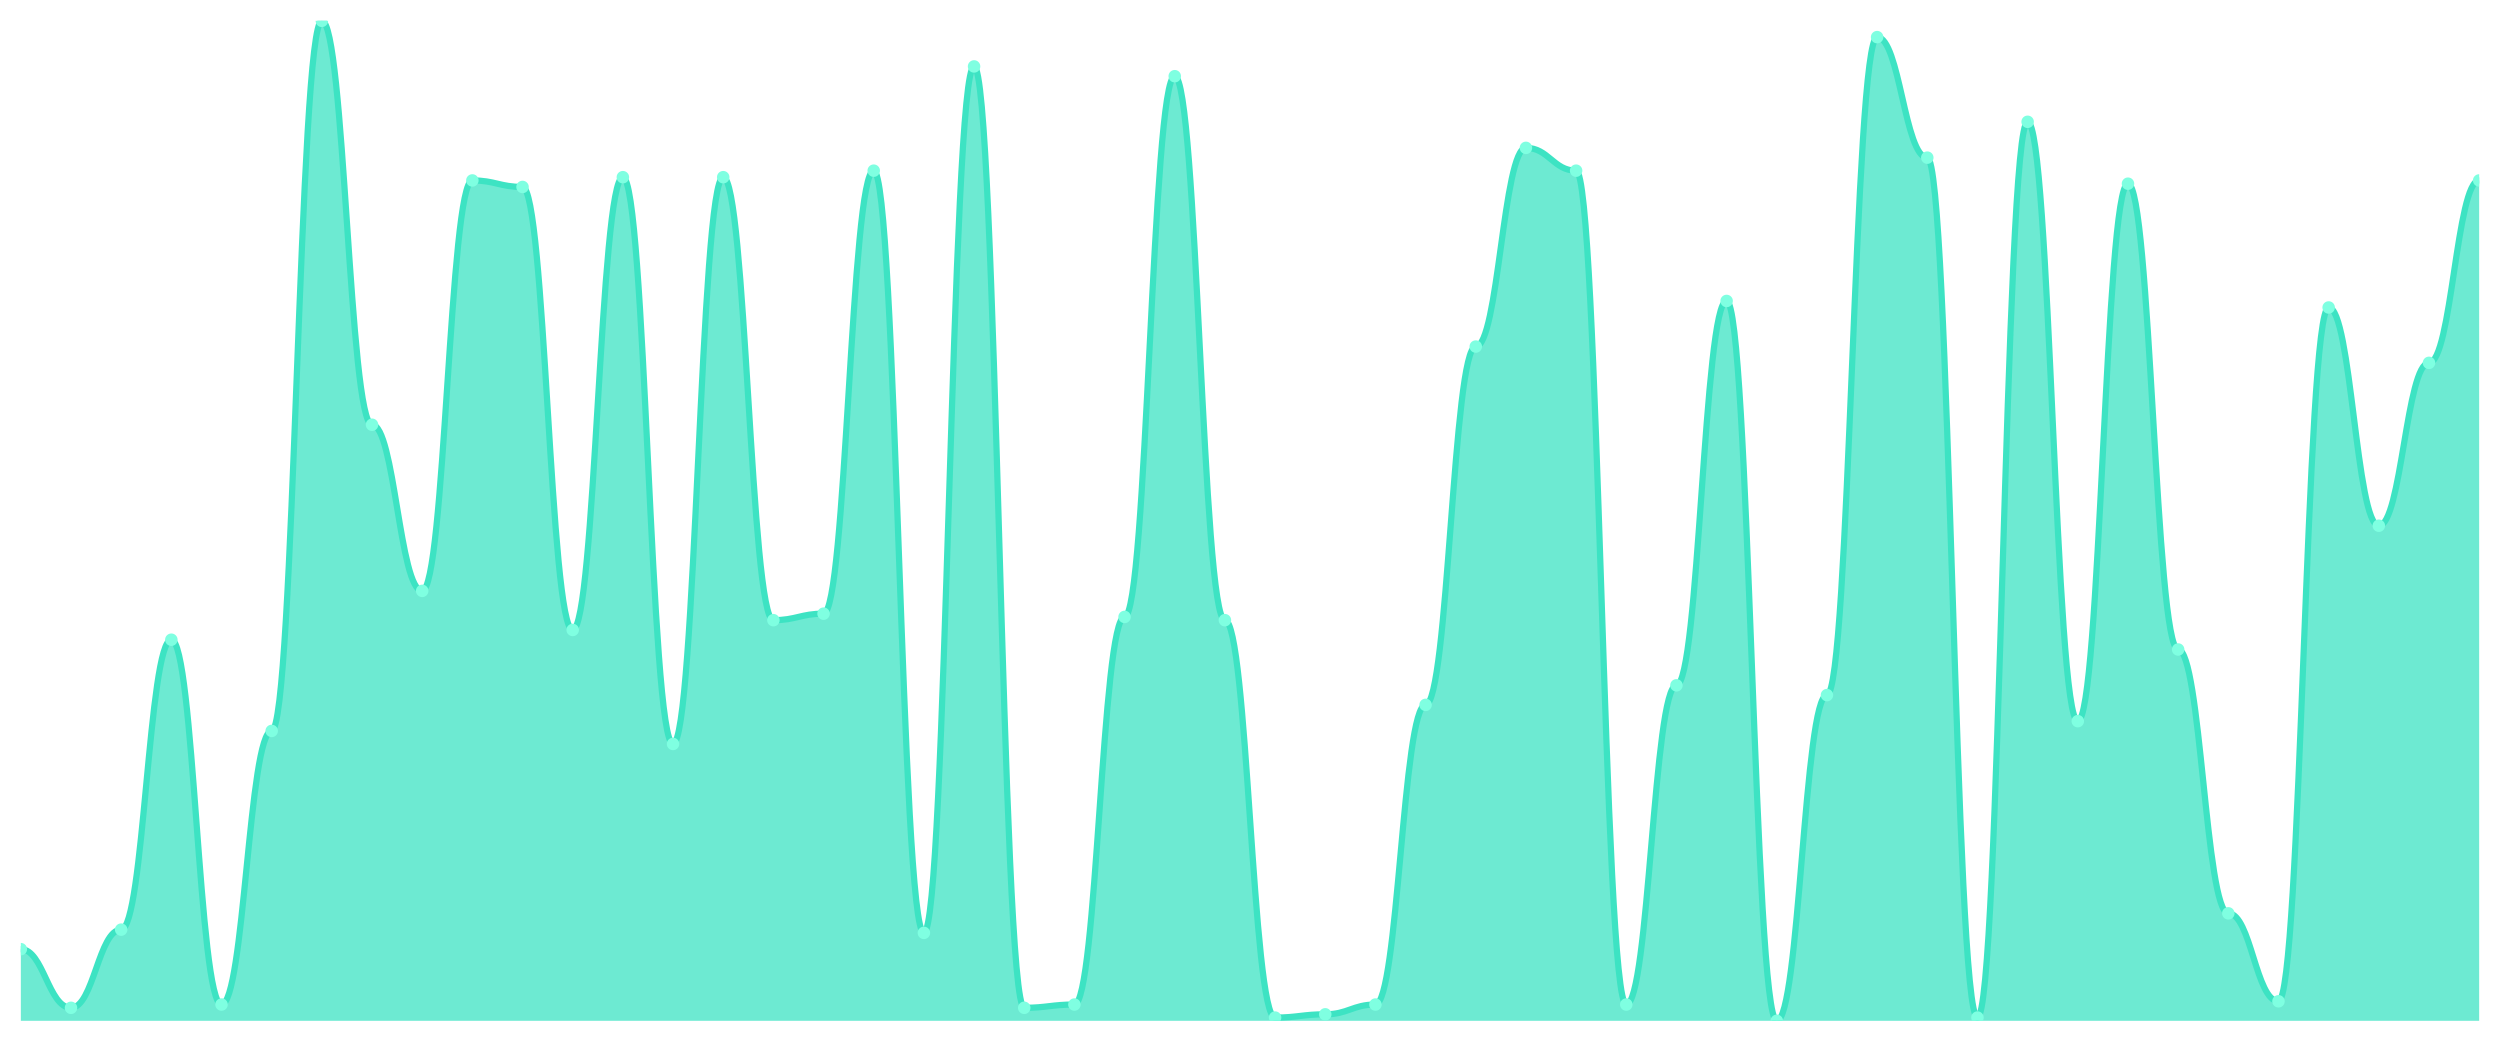
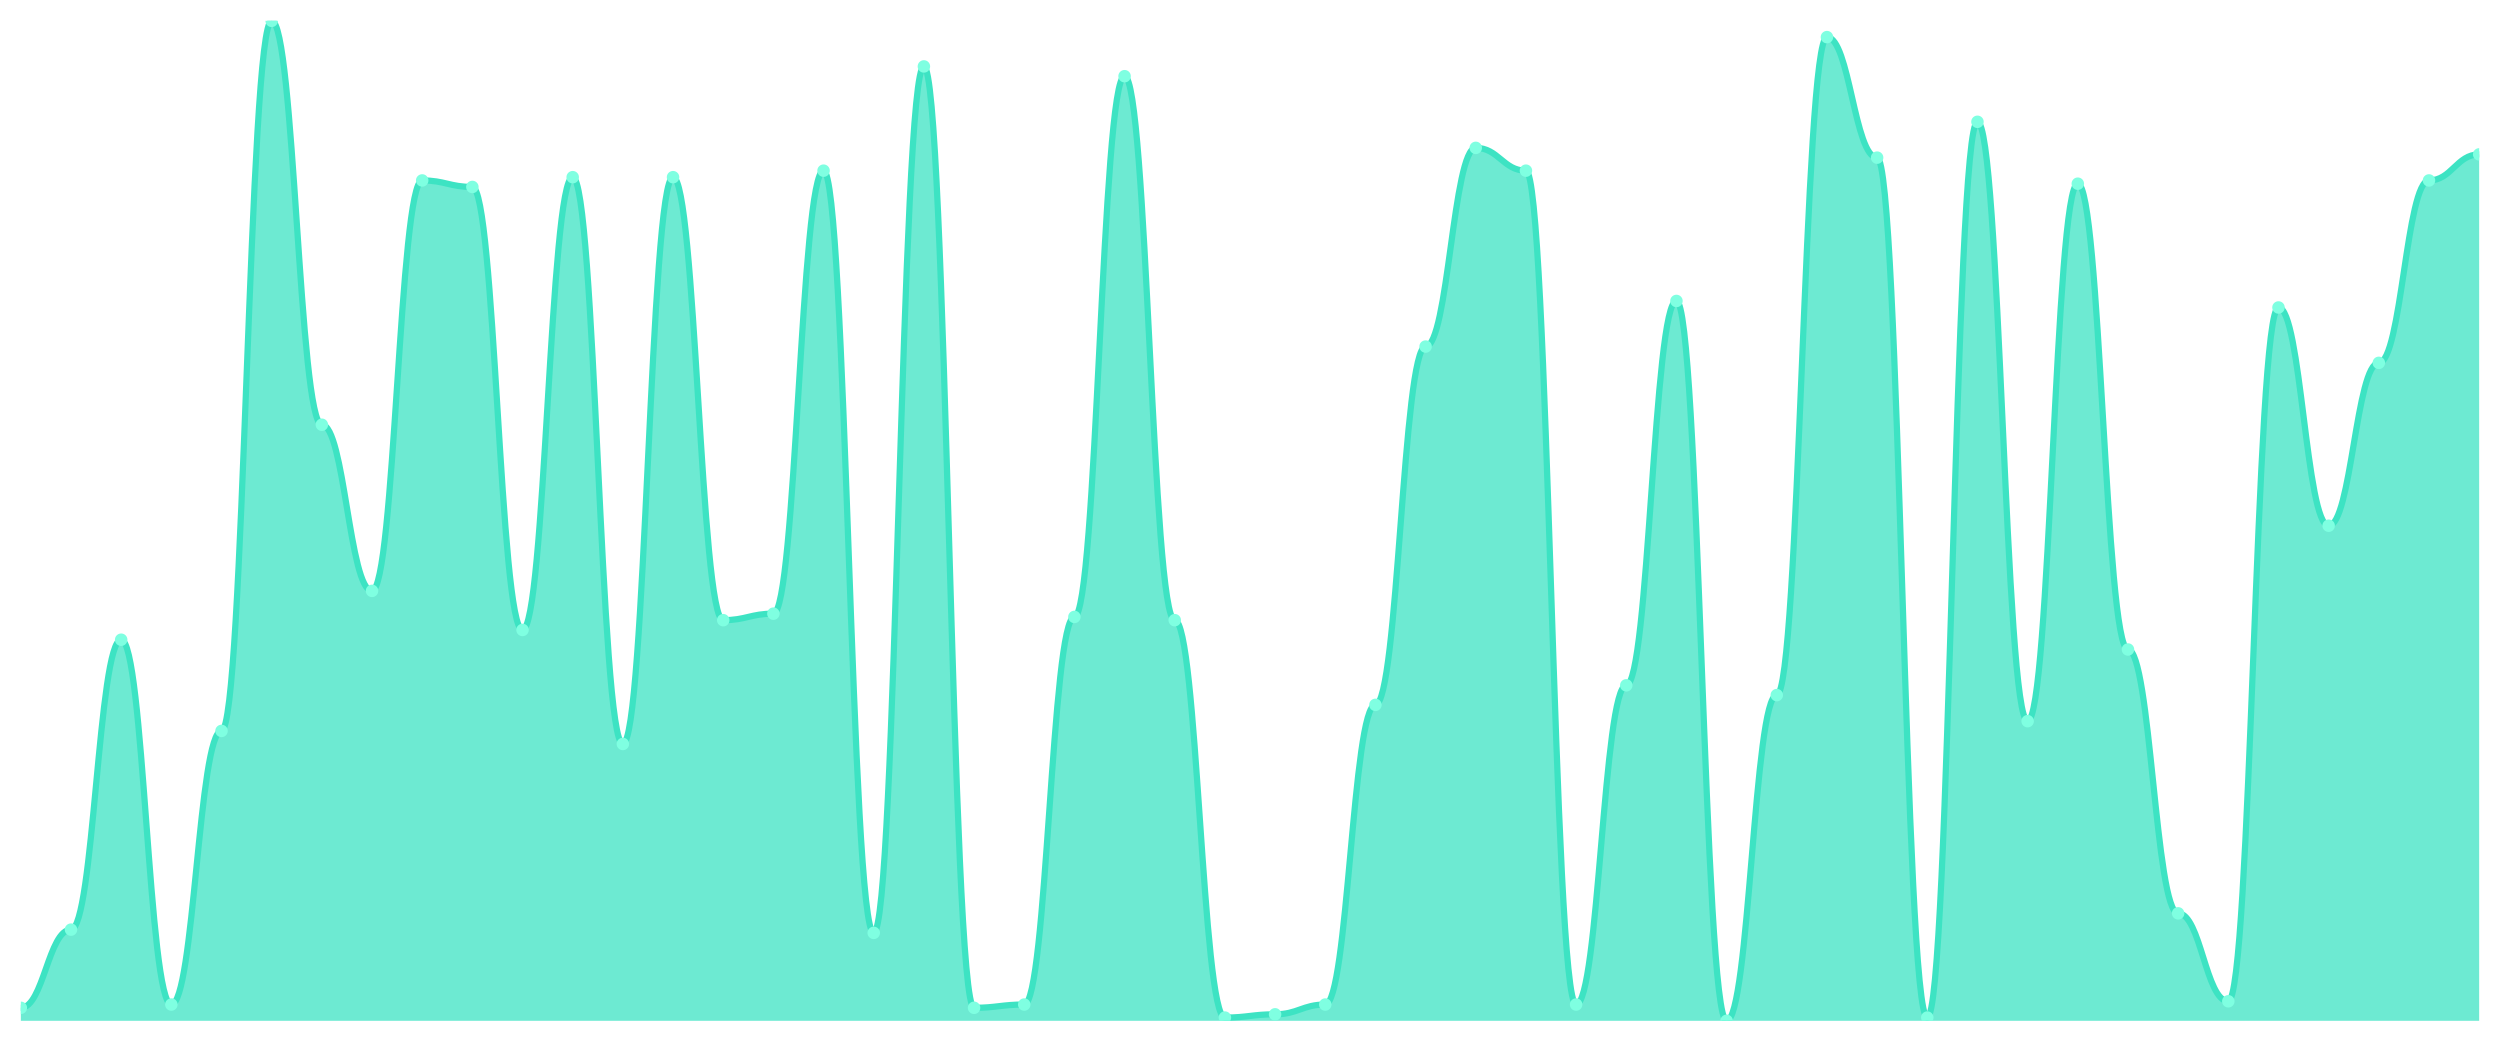
<svg xmlns="http://www.w3.org/2000/svg" viewBox="0 0 1200 500" width="1200" height="500">
  <defs>
    <clipPath id="c">
      <rect x="10" y="10" width="1180" height="480" />
    </clipPath>
  </defs>
  <rect width="1200" height="500" fill="none" />
  <g clip-path="url(#c)">
-     <path d="M 10,490 L 10,455.603 C 20.837,455.603 23.245,483.746 34.082,483.746 C 44.918,483.746 47.327,446.221 58.163,446.221 C 69,446.221 71.408,307.068 82.245,307.068 C 93.082,307.068 95.49,482.182 106.327,482.182 C 117.163,482.182 119.571,350.847 130.408,350.847 C 141.245,350.847 143.653,10 154.49,10 C 165.327,10 167.735,203.876 178.571,203.876 C 189.408,203.876 191.816,283.616 202.653,283.616 C 213.49,283.616 215.898,86.612 226.735,86.612 C 237.571,86.612 239.98,89.739 250.816,89.739 C 261.653,89.739 264.061,302.378 274.898,302.378 C 285.735,302.378 288.143,85.049 298.98,85.049 C 309.816,85.049 312.224,357.101 323.061,357.101 C 333.898,357.101 336.306,85.049 347.143,85.049 C 357.98,85.049 360.388,297.687 371.224,297.687 C 382.061,297.687 384.469,294.56 395.306,294.56 C 406.143,294.56 408.551,81.922 419.388,81.922 C 430.224,81.922 432.633,447.785 443.469,447.785 C 454.306,447.785 456.714,31.889 467.551,31.889 C 478.388,31.889 480.796,483.746 491.633,483.746 C 502.469,483.746 504.878,482.182 515.714,482.182 C 526.551,482.182 528.959,296.124 539.796,296.124 C 550.633,296.124 553.041,36.58 563.878,36.58 C 574.714,36.58 577.122,297.687 587.959,297.687 C 598.796,297.687 601.204,488.436 612.041,488.436 C 622.878,488.436 625.286,486.873 636.122,486.873 C 646.959,486.873 649.367,482.182 660.204,482.182 C 671.041,482.182 673.449,338.339 684.286,338.339 C 695.122,338.339 697.531,166.352 708.367,166.352 C 719.204,166.352 721.612,70.977 732.449,70.977 C 743.286,70.977 745.694,81.922 756.531,81.922 C 767.367,81.922 769.776,482.182 780.612,482.182 C 791.449,482.182 793.857,328.958 804.694,328.958 C 815.531,328.958 817.939,144.463 828.776,144.463 C 839.612,144.463 842.02,490 852.857,490 C 863.694,490 866.102,333.648 876.939,333.648 C 887.776,333.648 890.184,17.818 901.02,17.818 C 911.857,17.818 914.265,75.668 925.102,75.668 C 935.939,75.668 938.347,488.436 949.184,488.436 C 960.02,488.436 962.429,58.469 973.265,58.469 C 984.102,58.469 986.51,346.156 997.347,346.156 C 1008.184,346.156 1010.592,88.176 1021.429,88.176 C 1032.265,88.176 1034.673,311.759 1045.51,311.759 C 1056.347,311.759 1058.755,438.404 1069.592,438.404 C 1080.429,438.404 1082.837,480.619 1093.673,480.619 C 1104.51,480.619 1106.918,147.59 1117.755,147.59 C 1128.592,147.59 1131,252.345 1141.837,252.345 C 1152.673,252.345 1155.082,174.169 1165.918,174.169 C 1176.755,174.169 1179.163,86.612 1190,86.612 L 1190,490 Z" fill="rgba(61,227,195,0.75)" />
-     <path d="M 10,455.603 C 20.837,455.603 23.245,483.746 34.082,483.746 C 44.918,483.746 47.327,446.221 58.163,446.221 C 69,446.221 71.408,307.068 82.245,307.068 C 93.082,307.068 95.49,482.182 106.327,482.182 C 117.163,482.182 119.571,350.847 130.408,350.847 C 141.245,350.847 143.653,10 154.49,10 C 165.327,10 167.735,203.876 178.571,203.876 C 189.408,203.876 191.816,283.616 202.653,283.616 C 213.49,283.616 215.898,86.612 226.735,86.612 C 237.571,86.612 239.98,89.739 250.816,89.739 C 261.653,89.739 264.061,302.378 274.898,302.378 C 285.735,302.378 288.143,85.049 298.98,85.049 C 309.816,85.049 312.224,357.101 323.061,357.101 C 333.898,357.101 336.306,85.049 347.143,85.049 C 357.98,85.049 360.388,297.687 371.224,297.687 C 382.061,297.687 384.469,294.56 395.306,294.56 C 406.143,294.56 408.551,81.922 419.388,81.922 C 430.224,81.922 432.633,447.785 443.469,447.785 C 454.306,447.785 456.714,31.889 467.551,31.889 C 478.388,31.889 480.796,483.746 491.633,483.746 C 502.469,483.746 504.878,482.182 515.714,482.182 C 526.551,482.182 528.959,296.124 539.796,296.124 C 550.633,296.124 553.041,36.58 563.878,36.58 C 574.714,36.58 577.122,297.687 587.959,297.687 C 598.796,297.687 601.204,488.436 612.041,488.436 C 622.878,488.436 625.286,486.873 636.122,486.873 C 646.959,486.873 649.367,482.182 660.204,482.182 C 671.041,482.182 673.449,338.339 684.286,338.339 C 695.122,338.339 697.531,166.352 708.367,166.352 C 719.204,166.352 721.612,70.977 732.449,70.977 C 743.286,70.977 745.694,81.922 756.531,81.922 C 767.367,81.922 769.776,482.182 780.612,482.182 C 791.449,482.182 793.857,328.958 804.694,328.958 C 815.531,328.958 817.939,144.463 828.776,144.463 C 839.612,144.463 842.02,490 852.857,490 C 863.694,490 866.102,333.648 876.939,333.648 C 887.776,333.648 890.184,17.818 901.02,17.818 C 911.857,17.818 914.265,75.668 925.102,75.668 C 935.939,75.668 938.347,488.436 949.184,488.436 C 960.02,488.436 962.429,58.469 973.265,58.469 C 984.102,58.469 986.51,346.156 997.347,346.156 C 1008.184,346.156 1010.592,88.176 1021.429,88.176 C 1032.265,88.176 1034.673,311.759 1045.51,311.759 C 1056.347,311.759 1058.755,438.404 1069.592,438.404 C 1080.429,438.404 1082.837,480.619 1093.673,480.619 C 1104.51,480.619 1106.918,147.59 1117.755,147.59 C 1128.592,147.59 1131,252.345 1141.837,252.345 C 1152.673,252.345 1155.082,174.169 1165.918,174.169 C 1176.755,174.169 1179.163,86.612 1190,86.612" fill="none" stroke="#3de3c3" stroke-width="3" stroke-linecap="round" stroke-linejoin="round" />
-     <circle cx="10" cy="455.603" r="3" fill="#7fffe1" />
-     <circle cx="34.082" cy="483.746" r="3" fill="#7fffe1" />
-     <circle cx="58.163" cy="446.221" r="3" fill="#7fffe1" />
-     <circle cx="82.245" cy="307.068" r="3" fill="#7fffe1" />
-     <circle cx="106.327" cy="482.182" r="3" fill="#7fffe1" />
-     <circle cx="130.408" cy="350.847" r="3" fill="#7fffe1" />
-     <circle cx="154.49" cy="10" r="3" fill="#7fffe1" />
-     <circle cx="178.571" cy="203.876" r="3" fill="#7fffe1" />
-     <circle cx="202.653" cy="283.616" r="3" fill="#7fffe1" />
-     <circle cx="226.735" cy="86.612" r="3" fill="#7fffe1" />
-     <circle cx="250.816" cy="89.739" r="3" fill="#7fffe1" />
-     <circle cx="274.898" cy="302.378" r="3" fill="#7fffe1" />
-     <circle cx="298.98" cy="85.049" r="3" fill="#7fffe1" />
-     <circle cx="323.061" cy="357.101" r="3" fill="#7fffe1" />
-     <circle cx="347.143" cy="85.049" r="3" fill="#7fffe1" />
-     <circle cx="371.224" cy="297.687" r="3" fill="#7fffe1" />
-     <circle cx="395.306" cy="294.56" r="3" fill="#7fffe1" />
-     <circle cx="419.388" cy="81.922" r="3" fill="#7fffe1" />
-     <circle cx="443.469" cy="447.785" r="3" fill="#7fffe1" />
-     <circle cx="467.551" cy="31.889" r="3" fill="#7fffe1" />
-     <circle cx="491.633" cy="483.746" r="3" fill="#7fffe1" />
-     <circle cx="515.714" cy="482.182" r="3" fill="#7fffe1" />
-     <circle cx="539.796" cy="296.124" r="3" fill="#7fffe1" />
-     <circle cx="563.878" cy="36.58" r="3" fill="#7fffe1" />
-     <circle cx="587.959" cy="297.687" r="3" fill="#7fffe1" />
-     <circle cx="612.041" cy="488.436" r="3" fill="#7fffe1" />
-     <circle cx="636.122" cy="486.873" r="3" fill="#7fffe1" />
-     <circle cx="660.204" cy="482.182" r="3" fill="#7fffe1" />
-     <circle cx="684.286" cy="338.339" r="3" fill="#7fffe1" />
-     <circle cx="708.367" cy="166.352" r="3" fill="#7fffe1" />
-     <circle cx="732.449" cy="70.977" r="3" fill="#7fffe1" />
-     <circle cx="756.531" cy="81.922" r="3" fill="#7fffe1" />
-     <circle cx="780.612" cy="482.182" r="3" fill="#7fffe1" />
-     <circle cx="804.694" cy="328.958" r="3" fill="#7fffe1" />
-     <circle cx="828.776" cy="144.463" r="3" fill="#7fffe1" />
-     <circle cx="852.857" cy="490" r="3" fill="#7fffe1" />
-     <circle cx="876.939" cy="333.648" r="3" fill="#7fffe1" />
-     <circle cx="901.02" cy="17.818" r="3" fill="#7fffe1" />
-     <circle cx="925.102" cy="75.668" r="3" fill="#7fffe1" />
-     <circle cx="949.184" cy="488.436" r="3" fill="#7fffe1" />
-     <circle cx="973.265" cy="58.469" r="3" fill="#7fffe1" />
-     <circle cx="997.347" cy="346.156" r="3" fill="#7fffe1" />
-     <circle cx="1021.429" cy="88.176" r="3" fill="#7fffe1" />
-     <circle cx="1045.51" cy="311.759" r="3" fill="#7fffe1" />
-     <circle cx="1069.592" cy="438.404" r="3" fill="#7fffe1" />
-     <circle cx="1093.673" cy="480.619" r="3" fill="#7fffe1" />
-     <circle cx="1117.755" cy="147.59" r="3" fill="#7fffe1" />
-     <circle cx="1141.837" cy="252.345" r="3" fill="#7fffe1" />
-     <circle cx="1165.918" cy="174.169" r="3" fill="#7fffe1" />
-     <circle cx="1190" cy="86.612" r="3" fill="#7fffe1" />
+     <path d="M 10,490 L 10,483.746 C 20.837,483.746 23.245,446.221 34.082,446.221 C 44.918,446.221 47.327,307.068 58.163,307.068 C 69,307.068 71.408,482.182 82.245,482.182 C 93.082,482.182 95.49,350.847 106.327,350.847 C 117.163,350.847 119.571,10 130.408,10 C 141.245,10 143.653,203.876 154.49,203.876 C 165.327,203.876 167.735,283.616 178.571,283.616 C 189.408,283.616 191.816,86.612 202.653,86.612 C 213.49,86.612 215.898,89.739 226.735,89.739 C 237.571,89.739 239.98,302.378 250.816,302.378 C 261.653,302.378 264.061,85.049 274.898,85.049 C 285.735,85.049 288.143,357.101 298.98,357.101 C 309.816,357.101 312.224,85.049 323.061,85.049 C 333.898,85.049 336.306,297.687 347.143,297.687 C 357.98,297.687 360.388,294.56 371.224,294.56 C 382.061,294.56 384.469,81.922 395.306,81.922 C 406.143,81.922 408.551,447.785 419.388,447.785 C 430.224,447.785 432.633,31.889 443.469,31.889 C 454.306,31.889 456.714,483.746 467.551,483.746 C 478.388,483.746 480.796,482.182 491.633,482.182 C 502.469,482.182 504.878,296.124 515.714,296.124 C 526.551,296.124 528.959,36.58 539.796,36.58 C 550.633,36.58 553.041,297.687 563.878,297.687 C 574.714,297.687 577.122,488.436 587.959,488.436 C 598.796,488.436 601.204,486.873 612.041,486.873 C 622.878,486.873 625.286,482.182 636.122,482.182 C 646.959,482.182 649.367,338.339 660.204,338.339 C 671.041,338.339 673.449,166.352 684.286,166.352 C 695.122,166.352 697.531,70.977 708.367,70.977 C 719.204,70.977 721.612,81.922 732.449,81.922 C 743.286,81.922 745.694,482.182 756.531,482.182 C 767.367,482.182 769.776,328.958 780.612,328.958 C 791.449,328.958 793.857,144.463 804.694,144.463 C 815.531,144.463 817.939,490 828.776,490 C 839.612,490 842.02,333.648 852.857,333.648 C 863.694,333.648 866.102,17.818 876.939,17.818 C 887.776,17.818 890.184,75.668 901.02,75.668 C 911.857,75.668 914.265,488.436 925.102,488.436 C 935.939,488.436 938.347,58.469 949.184,58.469 C 960.02,58.469 962.429,346.156 973.265,346.156 C 984.102,346.156 986.51,88.176 997.347,88.176 C 1008.184,88.176 1010.592,311.759 1021.429,311.759 C 1032.265,311.759 1034.673,438.404 1045.51,438.404 C 1056.347,438.404 1058.755,480.619 1069.592,480.619 C 1080.429,480.619 1082.837,147.59 1093.673,147.59 C 1104.51,147.59 1106.918,252.345 1117.755,252.345 C 1128.592,252.345 1131,174.169 1141.837,174.169 C 1152.673,174.169 1155.082,86.612 1165.918,86.612 C 1176.755,86.612 1179.163,74.104 1190,74.104 L 1190,490 Z" fill="rgba(61,227,195,0.75)" />
+     <path d="M 10,483.746 C 20.837,483.746 23.245,446.221 34.082,446.221 C 44.918,446.221 47.327,307.068 58.163,307.068 C 69,307.068 71.408,482.182 82.245,482.182 C 93.082,482.182 95.49,350.847 106.327,350.847 C 117.163,350.847 119.571,10 130.408,10 C 141.245,10 143.653,203.876 154.49,203.876 C 165.327,203.876 167.735,283.616 178.571,283.616 C 189.408,283.616 191.816,86.612 202.653,86.612 C 213.49,86.612 215.898,89.739 226.735,89.739 C 237.571,89.739 239.98,302.378 250.816,302.378 C 261.653,302.378 264.061,85.049 274.898,85.049 C 285.735,85.049 288.143,357.101 298.98,357.101 C 309.816,357.101 312.224,85.049 323.061,85.049 C 333.898,85.049 336.306,297.687 347.143,297.687 C 357.98,297.687 360.388,294.56 371.224,294.56 C 382.061,294.56 384.469,81.922 395.306,81.922 C 406.143,81.922 408.551,447.785 419.388,447.785 C 430.224,447.785 432.633,31.889 443.469,31.889 C 454.306,31.889 456.714,483.746 467.551,483.746 C 478.388,483.746 480.796,482.182 491.633,482.182 C 502.469,482.182 504.878,296.124 515.714,296.124 C 526.551,296.124 528.959,36.58 539.796,36.58 C 550.633,36.58 553.041,297.687 563.878,297.687 C 574.714,297.687 577.122,488.436 587.959,488.436 C 598.796,488.436 601.204,486.873 612.041,486.873 C 622.878,486.873 625.286,482.182 636.122,482.182 C 646.959,482.182 649.367,338.339 660.204,338.339 C 671.041,338.339 673.449,166.352 684.286,166.352 C 695.122,166.352 697.531,70.977 708.367,70.977 C 719.204,70.977 721.612,81.922 732.449,81.922 C 743.286,81.922 745.694,482.182 756.531,482.182 C 767.367,482.182 769.776,328.958 780.612,328.958 C 791.449,328.958 793.857,144.463 804.694,144.463 C 815.531,144.463 817.939,490 828.776,490 C 839.612,490 842.02,333.648 852.857,333.648 C 863.694,333.648 866.102,17.818 876.939,17.818 C 887.776,17.818 890.184,75.668 901.02,75.668 C 911.857,75.668 914.265,488.436 925.102,488.436 C 935.939,488.436 938.347,58.469 949.184,58.469 C 960.02,58.469 962.429,346.156 973.265,346.156 C 984.102,346.156 986.51,88.176 997.347,88.176 C 1008.184,88.176 1010.592,311.759 1021.429,311.759 C 1032.265,311.759 1034.673,438.404 1045.51,438.404 C 1056.347,438.404 1058.755,480.619 1069.592,480.619 C 1080.429,480.619 1082.837,147.59 1093.673,147.59 C 1104.51,147.59 1106.918,252.345 1117.755,252.345 C 1128.592,252.345 1131,174.169 1141.837,174.169 C 1152.673,174.169 1155.082,86.612 1165.918,86.612 C 1176.755,86.612 1179.163,74.104 1190,74.104" fill="none" stroke="#3de3c3" stroke-width="3" stroke-linecap="round" stroke-linejoin="round" />
+     <circle cx="10" cy="483.746" r="3" fill="#7fffe1" />
+     <circle cx="34.082" cy="446.221" r="3" fill="#7fffe1" />
+     <circle cx="58.163" cy="307.068" r="3" fill="#7fffe1" />
+     <circle cx="82.245" cy="482.182" r="3" fill="#7fffe1" />
+     <circle cx="106.327" cy="350.847" r="3" fill="#7fffe1" />
+     <circle cx="130.408" cy="10" r="3" fill="#7fffe1" />
+     <circle cx="154.49" cy="203.876" r="3" fill="#7fffe1" />
+     <circle cx="178.571" cy="283.616" r="3" fill="#7fffe1" />
+     <circle cx="202.653" cy="86.612" r="3" fill="#7fffe1" />
+     <circle cx="226.735" cy="89.739" r="3" fill="#7fffe1" />
+     <circle cx="250.816" cy="302.378" r="3" fill="#7fffe1" />
+     <circle cx="274.898" cy="85.049" r="3" fill="#7fffe1" />
+     <circle cx="298.98" cy="357.101" r="3" fill="#7fffe1" />
+     <circle cx="323.061" cy="85.049" r="3" fill="#7fffe1" />
+     <circle cx="347.143" cy="297.687" r="3" fill="#7fffe1" />
+     <circle cx="371.224" cy="294.56" r="3" fill="#7fffe1" />
+     <circle cx="395.306" cy="81.922" r="3" fill="#7fffe1" />
+     <circle cx="419.388" cy="447.785" r="3" fill="#7fffe1" />
+     <circle cx="443.469" cy="31.889" r="3" fill="#7fffe1" />
+     <circle cx="467.551" cy="483.746" r="3" fill="#7fffe1" />
+     <circle cx="491.633" cy="482.182" r="3" fill="#7fffe1" />
+     <circle cx="515.714" cy="296.124" r="3" fill="#7fffe1" />
+     <circle cx="539.796" cy="36.58" r="3" fill="#7fffe1" />
+     <circle cx="563.878" cy="297.687" r="3" fill="#7fffe1" />
+     <circle cx="587.959" cy="488.436" r="3" fill="#7fffe1" />
+     <circle cx="612.041" cy="486.873" r="3" fill="#7fffe1" />
+     <circle cx="636.122" cy="482.182" r="3" fill="#7fffe1" />
+     <circle cx="660.204" cy="338.339" r="3" fill="#7fffe1" />
+     <circle cx="684.286" cy="166.352" r="3" fill="#7fffe1" />
+     <circle cx="708.367" cy="70.977" r="3" fill="#7fffe1" />
+     <circle cx="732.449" cy="81.922" r="3" fill="#7fffe1" />
+     <circle cx="756.531" cy="482.182" r="3" fill="#7fffe1" />
+     <circle cx="780.612" cy="328.958" r="3" fill="#7fffe1" />
+     <circle cx="804.694" cy="144.463" r="3" fill="#7fffe1" />
+     <circle cx="828.776" cy="490" r="3" fill="#7fffe1" />
+     <circle cx="852.857" cy="333.648" r="3" fill="#7fffe1" />
+     <circle cx="876.939" cy="17.818" r="3" fill="#7fffe1" />
+     <circle cx="901.02" cy="75.668" r="3" fill="#7fffe1" />
+     <circle cx="925.102" cy="488.436" r="3" fill="#7fffe1" />
+     <circle cx="949.184" cy="58.469" r="3" fill="#7fffe1" />
+     <circle cx="973.265" cy="346.156" r="3" fill="#7fffe1" />
+     <circle cx="997.347" cy="88.176" r="3" fill="#7fffe1" />
+     <circle cx="1021.429" cy="311.759" r="3" fill="#7fffe1" />
+     <circle cx="1045.51" cy="438.404" r="3" fill="#7fffe1" />
+     <circle cx="1069.592" cy="480.619" r="3" fill="#7fffe1" />
+     <circle cx="1093.673" cy="147.59" r="3" fill="#7fffe1" />
+     <circle cx="1117.755" cy="252.345" r="3" fill="#7fffe1" />
+     <circle cx="1141.837" cy="174.169" r="3" fill="#7fffe1" />
+     <circle cx="1165.918" cy="86.612" r="3" fill="#7fffe1" />
+     <circle cx="1190" cy="74.104" r="3" fill="#7fffe1" />
  </g>
</svg>
